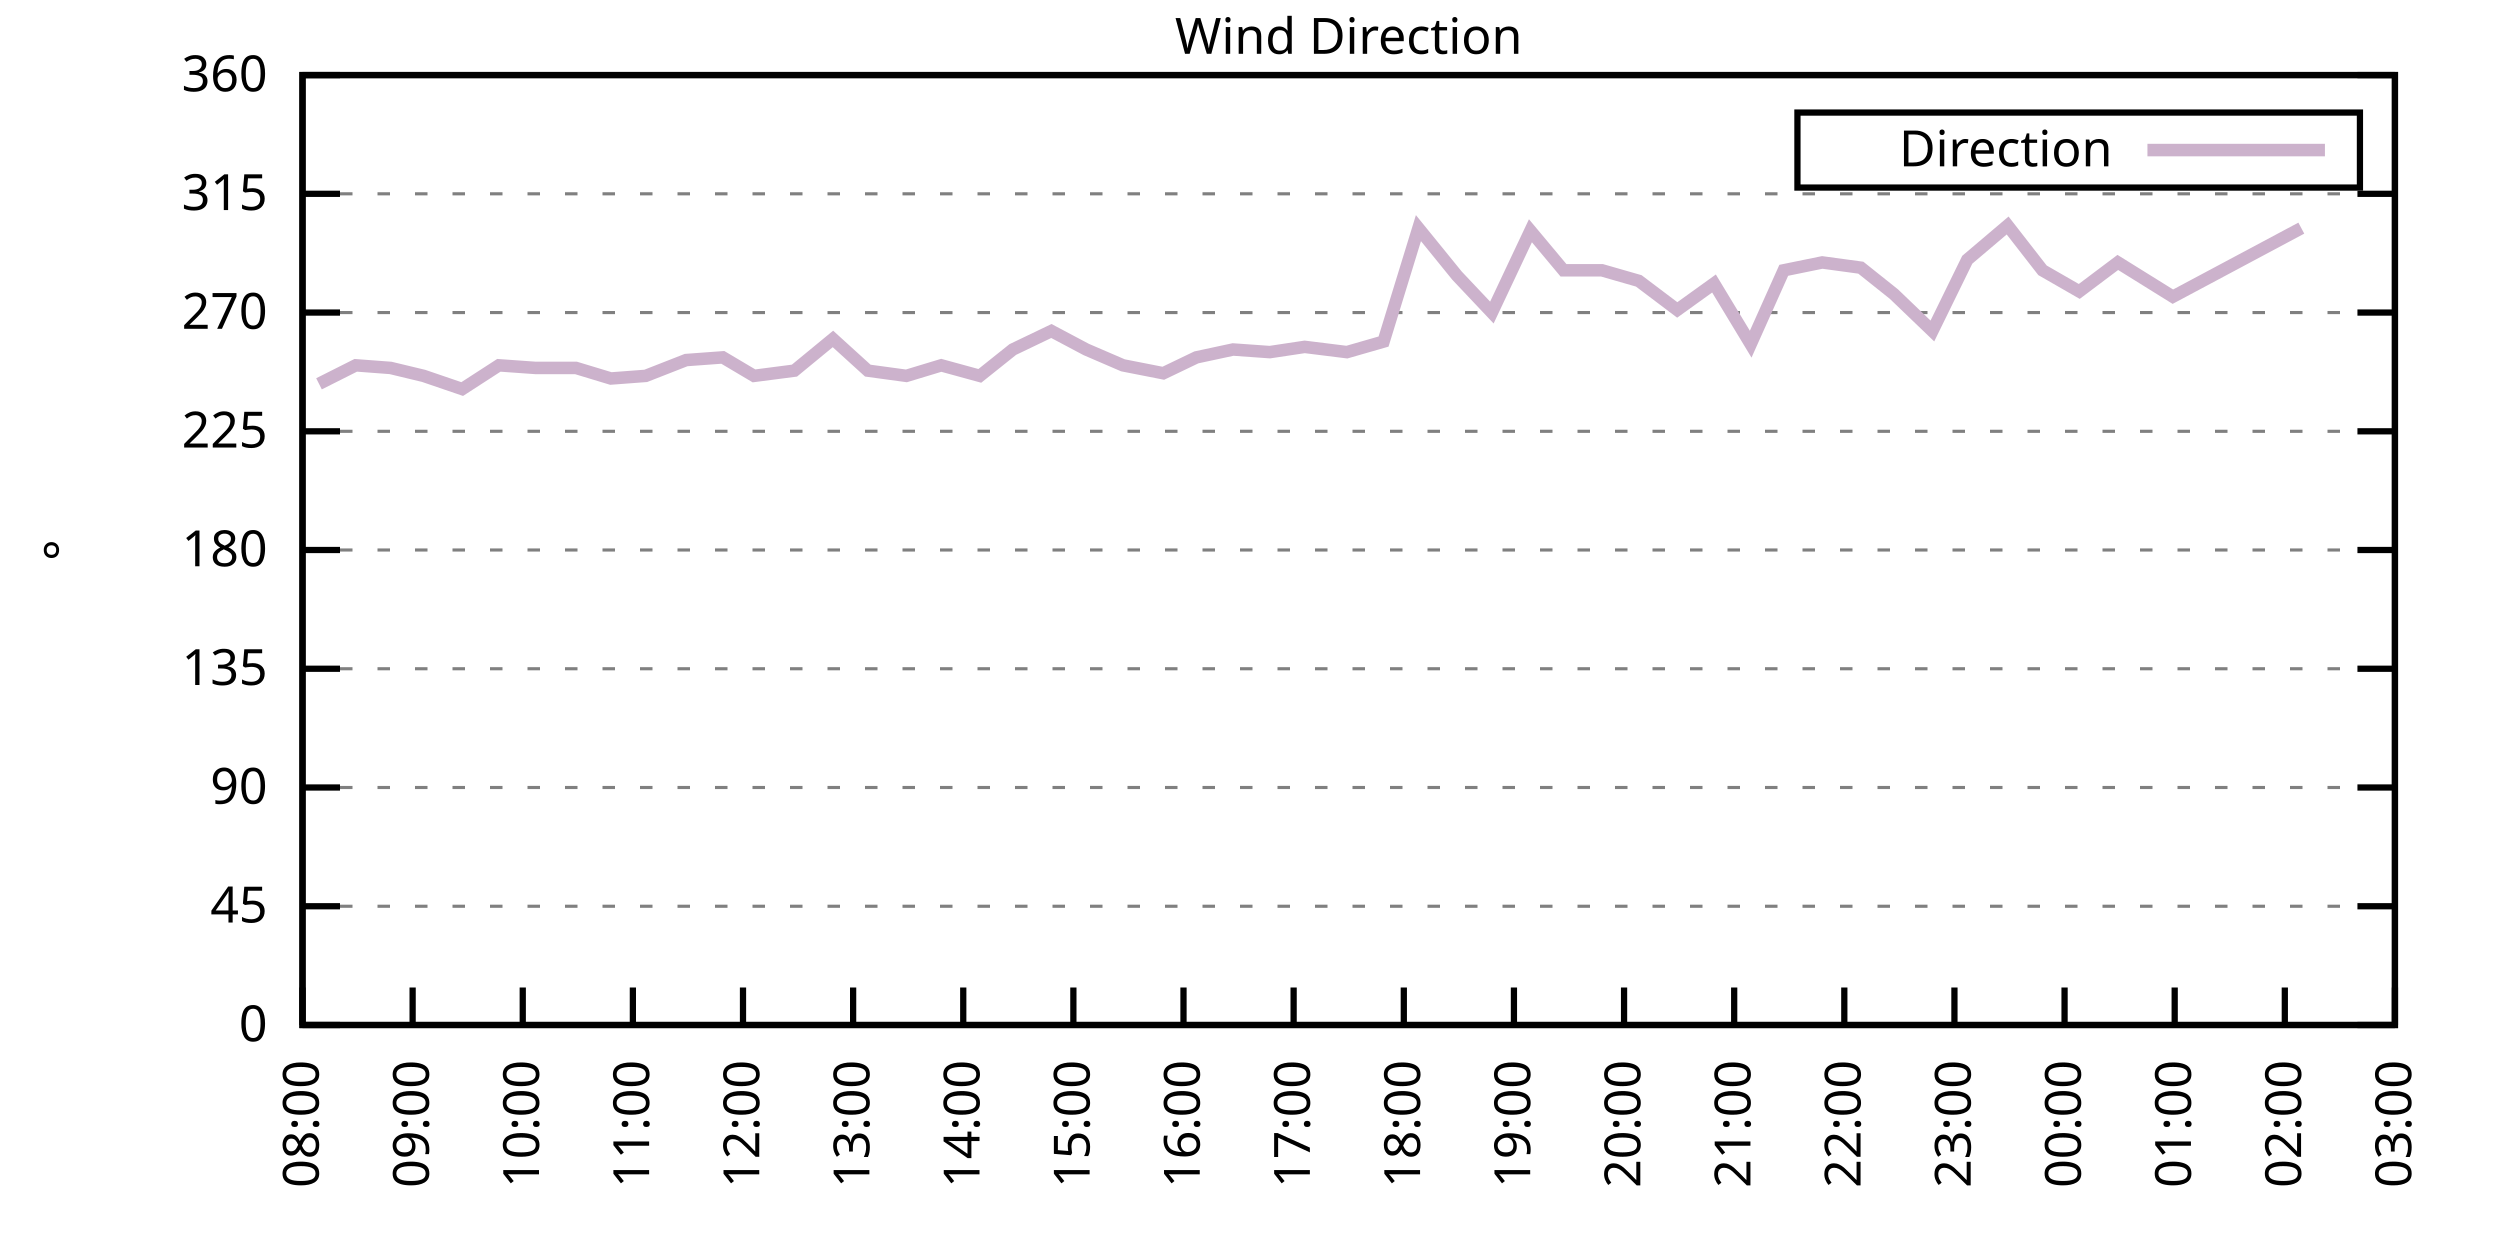
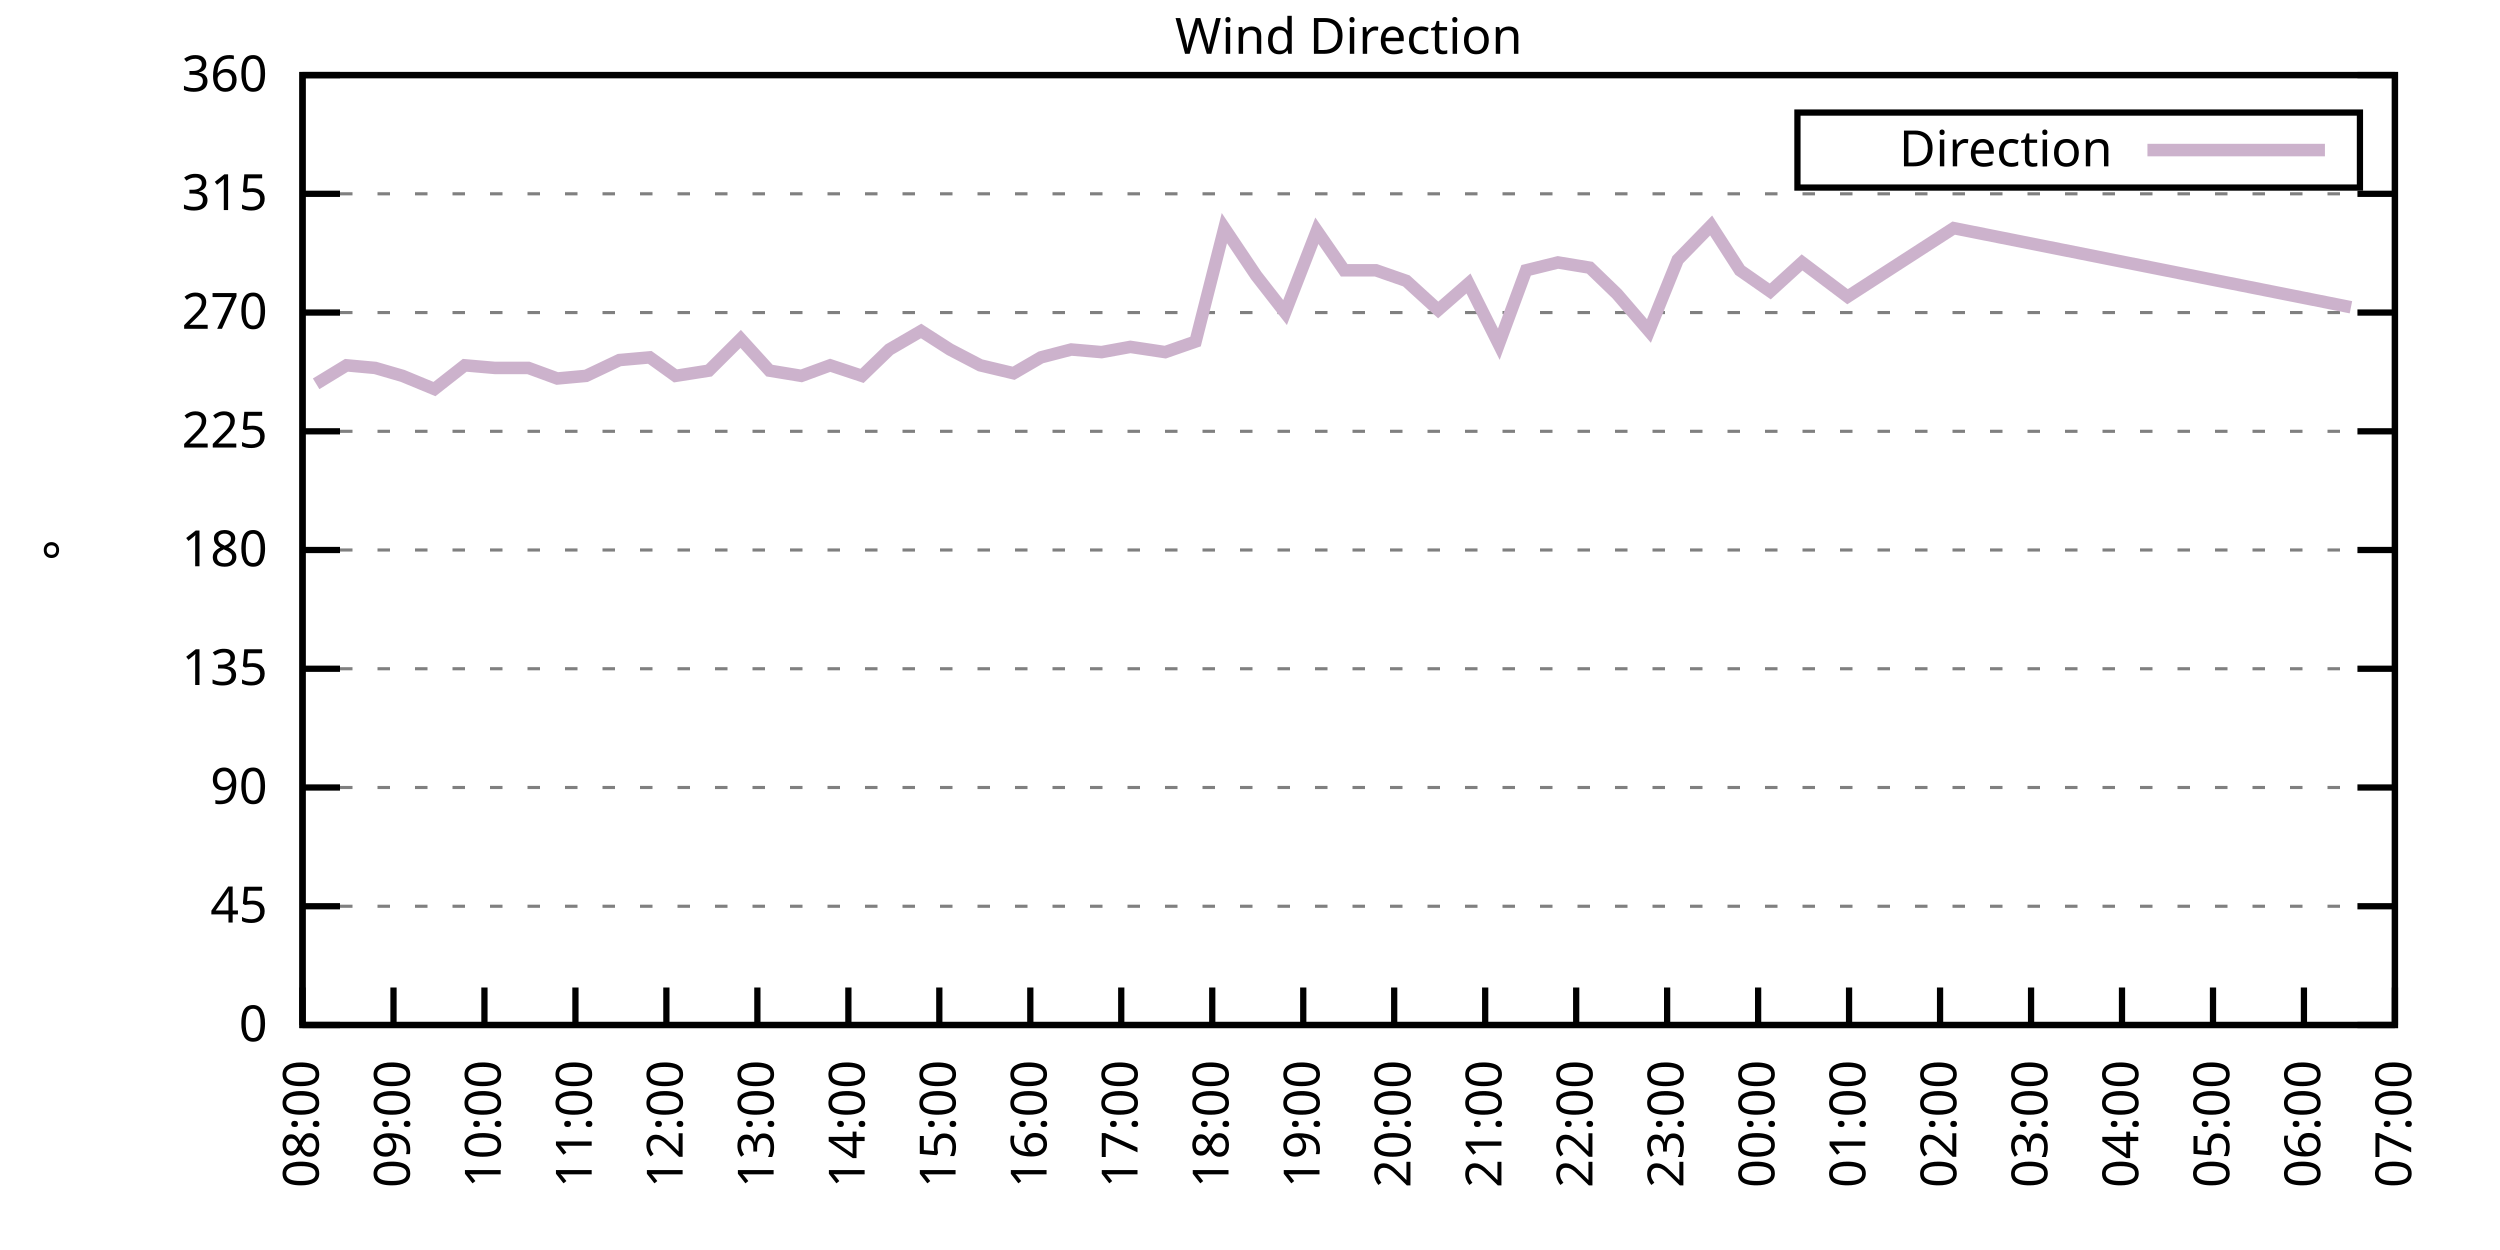
<svg xmlns="http://www.w3.org/2000/svg" xmlns:xlink="http://www.w3.org/1999/xlink" width="400" height="200" viewBox="0 0 400 200">
  <g id="gnuplot_canvas">
    <rect x="0" y="0" width="400" height="200" fill="none" />
    <defs>
      <circle id="gpDot" r="0.5" stroke-width="0.5" stroke="currentColor" />
      <path id="gpPt0" stroke-width="0.333" stroke="currentColor" d="M-1,0 h2 M0,-1 v2" />
      <path id="gpPt1" stroke-width="0.333" stroke="currentColor" d="M-1,-1 L1,1 M1,-1 L-1,1" />
      <path id="gpPt2" stroke-width="0.333" stroke="currentColor" d="M-1,0 L1,0 M0,-1 L0,1 M-1,-1 L1,1 M-1,1 L1,-1" />
      <rect id="gpPt3" stroke-width="0.333" stroke="currentColor" x="-1" y="-1" width="2" height="2" />
      <rect id="gpPt4" stroke-width="0.333" stroke="currentColor" fill="currentColor" x="-1" y="-1" width="2" height="2" />
      <circle id="gpPt5" stroke-width="0.333" stroke="currentColor" cx="0" cy="0" r="1" />
      <use xlink:href="#gpPt5" id="gpPt6" fill="currentColor" stroke="none" />
      <path id="gpPt7" stroke-width="0.333" stroke="currentColor" d="M0,-1.33 L-1.33,0.67 L1.33,0.67 z" />
      <use xlink:href="#gpPt7" id="gpPt8" fill="currentColor" stroke="none" />
      <use xlink:href="#gpPt7" id="gpPt9" stroke="currentColor" transform="rotate(180)" />
      <use xlink:href="#gpPt9" id="gpPt10" fill="currentColor" stroke="none" />
      <use xlink:href="#gpPt3" id="gpPt11" stroke="currentColor" transform="rotate(45)" />
      <use xlink:href="#gpPt11" id="gpPt12" fill="currentColor" stroke="none" />
      <path id="gpPt13" stroke-width="0.333" stroke="currentColor" d="M0,1.330 L1.265,0.411 L0.782,-1.067 L-0.782,-1.076 L-1.265,0.411 z" />
      <use xlink:href="#gpPt13" id="gpPt14" fill="currentColor" stroke="none" />
      <filter id="textbox" filterUnits="objectBoundingBox" x="0" y="0" height="1" width="1">
        <feFlood flood-color="white" flood-opacity="1" result="bgnd" />
        <feComposite in="SourceGraphic" in2="bgnd" operator="atop" />
      </filter>
      <filter id="greybox" filterUnits="objectBoundingBox" x="0" y="0" height="1" width="1">
        <feFlood flood-color="lightgrey" flood-opacity="1" result="grey" />
        <feComposite in="SourceGraphic" in2="grey" operator="atop" />
      </filter>
    </defs>
    <g fill="none" color="white" stroke="currentColor" stroke-width="1.00" stroke-linecap="butt" stroke-linejoin="miter">
</g>
    <g fill="none" color="black" stroke="currentColor" stroke-width="1.00" stroke-linecap="butt" stroke-linejoin="miter">
      <g stroke="none" shape-rendering="crispEdges">
        <polygon fill="rgb(255, 255, 255)" points="48.40,164.00 383.18,164.00 383.18,12.02 48.40,12.02 " />
      </g>
    </g>
    <g fill="none" color="black" stroke="currentColor" stroke-width="1.00" stroke-linecap="butt" stroke-linejoin="miter">
</g>
    <g fill="none" color="black" stroke="black" stroke-width="0.50" stroke-linecap="butt" stroke-linejoin="miter">
</g>
    <g fill="none" color="gray" stroke="currentColor" stroke-width="0.50" stroke-linecap="butt" stroke-linejoin="miter">
      <path stroke="gray" stroke-dasharray="2,4" class="gridline" d="M48.40,164.00 L383.19,164.00  " />
    </g>
    <g fill="none" color="gray" stroke="gray" stroke-width="1.00" stroke-linecap="butt" stroke-linejoin="miter">
</g>
    <g fill="none" color="black" stroke="currentColor" stroke-width="1.00" stroke-linecap="butt" stroke-linejoin="miter">
      <path stroke="black" d="M48.40,164.00 L54.40,164.00 M383.19,164.00 L377.19,164.00  " />
      <g transform="translate(42.80,166.60)" stroke="none" fill="black" font-family="Sans" font-size="8.00" text-anchor="end">
        <text>
          <tspan font-family="Sans"> 0</tspan>
        </text>
      </g>
    </g>
    <g fill="none" color="black" stroke="currentColor" stroke-width="1.00" stroke-linecap="butt" stroke-linejoin="miter">
</g>
    <g fill="none" color="black" stroke="black" stroke-width="0.50" stroke-linecap="butt" stroke-linejoin="miter">
</g>
    <g fill="none" color="gray" stroke="currentColor" stroke-width="0.50" stroke-linecap="butt" stroke-linejoin="miter">
      <path stroke="gray" stroke-dasharray="2,4" class="gridline" d="M48.40,145.00 L383.19,145.00  " />
    </g>
    <g fill="none" color="gray" stroke="gray" stroke-width="1.00" stroke-linecap="butt" stroke-linejoin="miter">
</g>
    <g fill="none" color="black" stroke="currentColor" stroke-width="1.00" stroke-linecap="butt" stroke-linejoin="miter">
      <path stroke="black" d="M48.40,145.00 L54.40,145.00 M383.19,145.00 L377.19,145.00  " />
      <g transform="translate(42.80,147.60)" stroke="none" fill="black" font-family="Sans" font-size="8.00" text-anchor="end">
        <text>
          <tspan font-family="Sans"> 45</tspan>
        </text>
      </g>
    </g>
    <g fill="none" color="black" stroke="currentColor" stroke-width="1.00" stroke-linecap="butt" stroke-linejoin="miter">
</g>
    <g fill="none" color="black" stroke="black" stroke-width="0.50" stroke-linecap="butt" stroke-linejoin="miter">
</g>
    <g fill="none" color="gray" stroke="currentColor" stroke-width="0.50" stroke-linecap="butt" stroke-linejoin="miter">
      <path stroke="gray" stroke-dasharray="2,4" class="gridline" d="M48.40,126.00 L383.19,126.00  " />
    </g>
    <g fill="none" color="gray" stroke="gray" stroke-width="1.00" stroke-linecap="butt" stroke-linejoin="miter">
</g>
    <g fill="none" color="black" stroke="currentColor" stroke-width="1.00" stroke-linecap="butt" stroke-linejoin="miter">
      <path stroke="black" d="M48.40,126.00 L54.40,126.00 M383.19,126.00 L377.19,126.00  " />
      <g transform="translate(42.80,128.60)" stroke="none" fill="black" font-family="Sans" font-size="8.00" text-anchor="end">
        <text>
          <tspan font-family="Sans"> 90</tspan>
        </text>
      </g>
    </g>
    <g fill="none" color="black" stroke="currentColor" stroke-width="1.00" stroke-linecap="butt" stroke-linejoin="miter">
</g>
    <g fill="none" color="black" stroke="black" stroke-width="0.50" stroke-linecap="butt" stroke-linejoin="miter">
</g>
    <g fill="none" color="gray" stroke="currentColor" stroke-width="0.50" stroke-linecap="butt" stroke-linejoin="miter">
      <path stroke="gray" stroke-dasharray="2,4" class="gridline" d="M48.40,107.00 L383.19,107.00  " />
    </g>
    <g fill="none" color="gray" stroke="gray" stroke-width="1.00" stroke-linecap="butt" stroke-linejoin="miter">
</g>
    <g fill="none" color="black" stroke="currentColor" stroke-width="1.00" stroke-linecap="butt" stroke-linejoin="miter">
      <path stroke="black" d="M48.40,107.00 L54.40,107.00 M383.19,107.00 L377.19,107.00  " />
      <g transform="translate(42.80,109.60)" stroke="none" fill="black" font-family="Sans" font-size="8.00" text-anchor="end">
        <text>
          <tspan font-family="Sans"> 135</tspan>
        </text>
      </g>
    </g>
    <g fill="none" color="black" stroke="currentColor" stroke-width="1.00" stroke-linecap="butt" stroke-linejoin="miter">
</g>
    <g fill="none" color="black" stroke="black" stroke-width="0.50" stroke-linecap="butt" stroke-linejoin="miter">
</g>
    <g fill="none" color="gray" stroke="currentColor" stroke-width="0.50" stroke-linecap="butt" stroke-linejoin="miter">
      <path stroke="gray" stroke-dasharray="2,4" class="gridline" d="M48.40,88.00 L383.19,88.00  " />
    </g>
    <g fill="none" color="gray" stroke="gray" stroke-width="1.00" stroke-linecap="butt" stroke-linejoin="miter">
</g>
    <g fill="none" color="black" stroke="currentColor" stroke-width="1.00" stroke-linecap="butt" stroke-linejoin="miter">
      <path stroke="black" d="M48.40,88.00 L54.40,88.00 M383.19,88.00 L377.19,88.00  " />
      <g transform="translate(42.80,90.60)" stroke="none" fill="black" font-family="Sans" font-size="8.00" text-anchor="end">
        <text>
          <tspan font-family="Sans"> 180</tspan>
        </text>
      </g>
    </g>
    <g fill="none" color="black" stroke="currentColor" stroke-width="1.00" stroke-linecap="butt" stroke-linejoin="miter">
</g>
    <g fill="none" color="black" stroke="black" stroke-width="0.50" stroke-linecap="butt" stroke-linejoin="miter">
</g>
    <g fill="none" color="gray" stroke="currentColor" stroke-width="0.50" stroke-linecap="butt" stroke-linejoin="miter">
      <path stroke="gray" stroke-dasharray="2,4" class="gridline" d="M48.40,69.01 L383.19,69.01  " />
    </g>
    <g fill="none" color="gray" stroke="gray" stroke-width="1.00" stroke-linecap="butt" stroke-linejoin="miter">
</g>
    <g fill="none" color="black" stroke="currentColor" stroke-width="1.00" stroke-linecap="butt" stroke-linejoin="miter">
      <path stroke="black" d="M48.40,69.01 L54.40,69.01 M383.19,69.01 L377.19,69.01  " />
      <g transform="translate(42.80,71.61)" stroke="none" fill="black" font-family="Sans" font-size="8.00" text-anchor="end">
        <text>
          <tspan font-family="Sans"> 225</tspan>
        </text>
      </g>
    </g>
    <g fill="none" color="black" stroke="currentColor" stroke-width="1.00" stroke-linecap="butt" stroke-linejoin="miter">
</g>
    <g fill="none" color="black" stroke="black" stroke-width="0.50" stroke-linecap="butt" stroke-linejoin="miter">
</g>
    <g fill="none" color="gray" stroke="currentColor" stroke-width="0.50" stroke-linecap="butt" stroke-linejoin="miter">
      <path stroke="gray" stroke-dasharray="2,4" class="gridline" d="M48.40,50.01 L383.19,50.01  " />
    </g>
    <g fill="none" color="gray" stroke="gray" stroke-width="1.00" stroke-linecap="butt" stroke-linejoin="miter">
</g>
    <g fill="none" color="black" stroke="currentColor" stroke-width="1.00" stroke-linecap="butt" stroke-linejoin="miter">
      <path stroke="black" d="M48.40,50.01 L54.40,50.01 M383.19,50.01 L377.19,50.01  " />
      <g transform="translate(42.80,52.61)" stroke="none" fill="black" font-family="Sans" font-size="8.00" text-anchor="end">
        <text>
          <tspan font-family="Sans"> 270</tspan>
        </text>
      </g>
    </g>
    <g fill="none" color="black" stroke="currentColor" stroke-width="1.00" stroke-linecap="butt" stroke-linejoin="miter">
</g>
    <g fill="none" color="black" stroke="black" stroke-width="0.50" stroke-linecap="butt" stroke-linejoin="miter">
</g>
    <g fill="none" color="gray" stroke="currentColor" stroke-width="0.50" stroke-linecap="butt" stroke-linejoin="miter">
      <path stroke="gray" stroke-dasharray="2,4" class="gridline" d="M48.40,31.01 L383.19,31.01  " />
    </g>
    <g fill="none" color="gray" stroke="gray" stroke-width="1.00" stroke-linecap="butt" stroke-linejoin="miter">
</g>
    <g fill="none" color="black" stroke="currentColor" stroke-width="1.00" stroke-linecap="butt" stroke-linejoin="miter">
      <path stroke="black" d="M48.40,31.01 L54.40,31.01 M383.19,31.01 L377.19,31.01  " />
      <g transform="translate(42.80,33.61)" stroke="none" fill="black" font-family="Sans" font-size="8.00" text-anchor="end">
        <text>
          <tspan font-family="Sans"> 315</tspan>
        </text>
      </g>
    </g>
    <g fill="none" color="black" stroke="currentColor" stroke-width="1.00" stroke-linecap="butt" stroke-linejoin="miter">
</g>
    <g fill="none" color="black" stroke="black" stroke-width="0.50" stroke-linecap="butt" stroke-linejoin="miter">
</g>
    <g fill="none" color="gray" stroke="currentColor" stroke-width="0.50" stroke-linecap="butt" stroke-linejoin="miter">
      <path stroke="gray" stroke-dasharray="2,4" class="gridline" d="M48.40,12.01 L383.19,12.01  " />
    </g>
    <g fill="none" color="gray" stroke="gray" stroke-width="1.00" stroke-linecap="butt" stroke-linejoin="miter">
</g>
    <g fill="none" color="black" stroke="currentColor" stroke-width="1.00" stroke-linecap="butt" stroke-linejoin="miter">
      <path stroke="black" d="M48.40,12.01 L54.40,12.01 M383.19,12.01 L377.19,12.01  " />
      <g transform="translate(42.80,14.61)" stroke="none" fill="black" font-family="Sans" font-size="8.00" text-anchor="end">
        <text>
          <tspan font-family="Sans"> 360</tspan>
        </text>
      </g>
    </g>
    <g fill="none" color="black" stroke="currentColor" stroke-width="1.00" stroke-linecap="butt" stroke-linejoin="miter">
      <path stroke="black" d="M48.40,164.00 L48.40,158.00  " />
      <g transform="translate(51.00,169.60) rotate(270.00)" stroke="none" fill="black" font-family="Sans" font-size="8.00" text-anchor="end">
        <text>
          <tspan font-family="Sans">08:00</tspan>
        </text>
      </g>
    </g>
    <g fill="none" color="black" stroke="currentColor" stroke-width="1.00" stroke-linecap="butt" stroke-linejoin="miter">
-       <path stroke="black" d="M66.02,164.00 L66.02,158.00  " />
-       <g transform="translate(68.62,169.60) rotate(270.00)" stroke="none" fill="black" font-family="Sans" font-size="8.00" text-anchor="end">
+       <path stroke="black" d="M62.96,164.00 L62.96,158.00  " />
+       <g transform="translate(65.56,169.60) rotate(270.00)" stroke="none" fill="black" font-family="Sans" font-size="8.00" text-anchor="end">
        <text>
          <tspan font-family="Sans">09:00</tspan>
        </text>
      </g>
    </g>
    <g fill="none" color="black" stroke="currentColor" stroke-width="1.00" stroke-linecap="butt" stroke-linejoin="miter">
-       <path stroke="black" d="M83.64,164.00 L83.64,158.00  " />
-       <g transform="translate(86.24,169.60) rotate(270.00)" stroke="none" fill="black" font-family="Sans" font-size="8.00" text-anchor="end">
+       <path stroke="black" d="M77.51,164.00 L77.51,158.00  " />
+       <g transform="translate(80.11,169.60) rotate(270.00)" stroke="none" fill="black" font-family="Sans" font-size="8.00" text-anchor="end">
        <text>
          <tspan font-family="Sans">10:00</tspan>
        </text>
      </g>
    </g>
    <g fill="none" color="black" stroke="currentColor" stroke-width="1.00" stroke-linecap="butt" stroke-linejoin="miter">
-       <path stroke="black" d="M101.26,164.00 L101.26,158.00  " />
-       <g transform="translate(103.86,169.60) rotate(270.00)" stroke="none" fill="black" font-family="Sans" font-size="8.00" text-anchor="end">
+       <path stroke="black" d="M92.07,164.00 L92.07,158.00  " />
+       <g transform="translate(94.67,169.60) rotate(270.00)" stroke="none" fill="black" font-family="Sans" font-size="8.00" text-anchor="end">
        <text>
          <tspan font-family="Sans">11:00</tspan>
        </text>
      </g>
    </g>
    <g fill="none" color="black" stroke="currentColor" stroke-width="1.00" stroke-linecap="butt" stroke-linejoin="miter">
-       <path stroke="black" d="M118.88,164.00 L118.88,158.00  " />
-       <g transform="translate(121.48,169.60) rotate(270.00)" stroke="none" fill="black" font-family="Sans" font-size="8.00" text-anchor="end">
+       <path stroke="black" d="M106.62,164.00 L106.62,158.00  " />
+       <g transform="translate(109.22,169.60) rotate(270.00)" stroke="none" fill="black" font-family="Sans" font-size="8.00" text-anchor="end">
        <text>
          <tspan font-family="Sans">12:00</tspan>
        </text>
      </g>
    </g>
    <g fill="none" color="black" stroke="currentColor" stroke-width="1.00" stroke-linecap="butt" stroke-linejoin="miter">
-       <path stroke="black" d="M136.50,164.00 L136.50,158.00  " />
-       <g transform="translate(139.10,169.60) rotate(270.00)" stroke="none" fill="black" font-family="Sans" font-size="8.00" text-anchor="end">
+       <path stroke="black" d="M121.18,164.00 L121.18,158.00  " />
+       <g transform="translate(123.78,169.60) rotate(270.00)" stroke="none" fill="black" font-family="Sans" font-size="8.00" text-anchor="end">
        <text>
          <tspan font-family="Sans">13:00</tspan>
        </text>
      </g>
    </g>
    <g fill="none" color="black" stroke="currentColor" stroke-width="1.00" stroke-linecap="butt" stroke-linejoin="miter">
-       <path stroke="black" d="M154.12,164.00 L154.12,158.00  " />
-       <g transform="translate(156.72,169.60) rotate(270.00)" stroke="none" fill="black" font-family="Sans" font-size="8.00" text-anchor="end">
+       <path stroke="black" d="M135.74,164.00 L135.74,158.00  " />
+       <g transform="translate(138.34,169.60) rotate(270.00)" stroke="none" fill="black" font-family="Sans" font-size="8.00" text-anchor="end">
        <text>
          <tspan font-family="Sans">14:00</tspan>
        </text>
      </g>
    </g>
    <g fill="none" color="black" stroke="currentColor" stroke-width="1.00" stroke-linecap="butt" stroke-linejoin="miter">
-       <path stroke="black" d="M171.74,164.00 L171.74,158.00  " />
-       <g transform="translate(174.34,169.60) rotate(270.00)" stroke="none" fill="black" font-family="Sans" font-size="8.00" text-anchor="end">
+       <path stroke="black" d="M150.29,164.00 L150.29,158.00  " />
+       <g transform="translate(152.89,169.60) rotate(270.00)" stroke="none" fill="black" font-family="Sans" font-size="8.00" text-anchor="end">
        <text>
          <tspan font-family="Sans">15:00</tspan>
        </text>
      </g>
    </g>
    <g fill="none" color="black" stroke="currentColor" stroke-width="1.00" stroke-linecap="butt" stroke-linejoin="miter">
-       <path stroke="black" d="M189.36,164.00 L189.36,158.00  " />
-       <g transform="translate(191.96,169.60) rotate(270.00)" stroke="none" fill="black" font-family="Sans" font-size="8.00" text-anchor="end">
+       <path stroke="black" d="M164.85,164.00 L164.85,158.00  " />
+       <g transform="translate(167.45,169.60) rotate(270.00)" stroke="none" fill="black" font-family="Sans" font-size="8.00" text-anchor="end">
        <text>
          <tspan font-family="Sans">16:00</tspan>
        </text>
      </g>
    </g>
    <g fill="none" color="black" stroke="currentColor" stroke-width="1.00" stroke-linecap="butt" stroke-linejoin="miter">
-       <path stroke="black" d="M206.98,164.00 L206.98,158.00  " />
-       <g transform="translate(209.58,169.60) rotate(270.00)" stroke="none" fill="black" font-family="Sans" font-size="8.00" text-anchor="end">
+       <path stroke="black" d="M179.40,164.00 L179.40,158.00  " />
+       <g transform="translate(182.00,169.60) rotate(270.00)" stroke="none" fill="black" font-family="Sans" font-size="8.00" text-anchor="end">
        <text>
          <tspan font-family="Sans">17:00</tspan>
        </text>
      </g>
    </g>
    <g fill="none" color="black" stroke="currentColor" stroke-width="1.00" stroke-linecap="butt" stroke-linejoin="miter">
-       <path stroke="black" d="M224.61,164.00 L224.61,158.00  " />
-       <g transform="translate(227.21,169.60) rotate(270.00)" stroke="none" fill="black" font-family="Sans" font-size="8.00" text-anchor="end">
+       <path stroke="black" d="M193.96,164.00 L193.96,158.00  " />
+       <g transform="translate(196.56,169.60) rotate(270.00)" stroke="none" fill="black" font-family="Sans" font-size="8.00" text-anchor="end">
        <text>
          <tspan font-family="Sans">18:00</tspan>
        </text>
      </g>
    </g>
    <g fill="none" color="black" stroke="currentColor" stroke-width="1.00" stroke-linecap="butt" stroke-linejoin="miter">
-       <path stroke="black" d="M242.23,164.00 L242.23,158.00  " />
-       <g transform="translate(244.83,169.60) rotate(270.00)" stroke="none" fill="black" font-family="Sans" font-size="8.00" text-anchor="end">
+       <path stroke="black" d="M208.52,164.00 L208.52,158.00  " />
+       <g transform="translate(211.12,169.60) rotate(270.00)" stroke="none" fill="black" font-family="Sans" font-size="8.00" text-anchor="end">
        <text>
          <tspan font-family="Sans">19:00</tspan>
        </text>
      </g>
    </g>
    <g fill="none" color="black" stroke="currentColor" stroke-width="1.00" stroke-linecap="butt" stroke-linejoin="miter">
-       <path stroke="black" d="M259.85,164.00 L259.85,158.00  " />
-       <g transform="translate(262.45,169.60) rotate(270.00)" stroke="none" fill="black" font-family="Sans" font-size="8.00" text-anchor="end">
+       <path stroke="black" d="M223.07,164.00 L223.07,158.00  " />
+       <g transform="translate(225.67,169.60) rotate(270.00)" stroke="none" fill="black" font-family="Sans" font-size="8.00" text-anchor="end">
        <text>
          <tspan font-family="Sans">20:00</tspan>
        </text>
      </g>
    </g>
    <g fill="none" color="black" stroke="currentColor" stroke-width="1.00" stroke-linecap="butt" stroke-linejoin="miter">
-       <path stroke="black" d="M277.47,164.00 L277.47,158.00  " />
-       <g transform="translate(280.07,169.60) rotate(270.00)" stroke="none" fill="black" font-family="Sans" font-size="8.00" text-anchor="end">
+       <path stroke="black" d="M237.63,164.00 L237.63,158.00  " />
+       <g transform="translate(240.23,169.60) rotate(270.00)" stroke="none" fill="black" font-family="Sans" font-size="8.00" text-anchor="end">
        <text>
          <tspan font-family="Sans">21:00</tspan>
        </text>
      </g>
    </g>
    <g fill="none" color="black" stroke="currentColor" stroke-width="1.00" stroke-linecap="butt" stroke-linejoin="miter">
-       <path stroke="black" d="M295.09,164.00 L295.09,158.00  " />
-       <g transform="translate(297.69,169.60) rotate(270.00)" stroke="none" fill="black" font-family="Sans" font-size="8.00" text-anchor="end">
+       <path stroke="black" d="M252.19,164.00 L252.19,158.00  " />
+       <g transform="translate(254.79,169.60) rotate(270.00)" stroke="none" fill="black" font-family="Sans" font-size="8.00" text-anchor="end">
        <text>
          <tspan font-family="Sans">22:00</tspan>
        </text>
      </g>
    </g>
    <g fill="none" color="black" stroke="currentColor" stroke-width="1.00" stroke-linecap="butt" stroke-linejoin="miter">
-       <path stroke="black" d="M312.71,164.00 L312.71,158.00  " />
-       <g transform="translate(315.31,169.60) rotate(270.00)" stroke="none" fill="black" font-family="Sans" font-size="8.00" text-anchor="end">
+       <path stroke="black" d="M266.74,164.00 L266.74,158.00  " />
+       <g transform="translate(269.34,169.60) rotate(270.00)" stroke="none" fill="black" font-family="Sans" font-size="8.00" text-anchor="end">
        <text>
          <tspan font-family="Sans">23:00</tspan>
        </text>
      </g>
    </g>
    <g fill="none" color="black" stroke="currentColor" stroke-width="1.00" stroke-linecap="butt" stroke-linejoin="miter">
-       <path stroke="black" d="M330.33,164.00 L330.33,158.00  " />
-       <g transform="translate(332.93,169.60) rotate(270.00)" stroke="none" fill="black" font-family="Sans" font-size="8.00" text-anchor="end">
+       <path stroke="black" d="M281.30,164.00 L281.30,158.00  " />
+       <g transform="translate(283.90,169.60) rotate(270.00)" stroke="none" fill="black" font-family="Sans" font-size="8.00" text-anchor="end">
        <text>
          <tspan font-family="Sans">00:00</tspan>
        </text>
      </g>
    </g>
    <g fill="none" color="black" stroke="currentColor" stroke-width="1.00" stroke-linecap="butt" stroke-linejoin="miter">
-       <path stroke="black" d="M347.95,164.00 L347.95,158.00  " />
-       <g transform="translate(350.55,169.60) rotate(270.00)" stroke="none" fill="black" font-family="Sans" font-size="8.00" text-anchor="end">
+       <path stroke="black" d="M295.85,164.00 L295.85,158.00  " />
+       <g transform="translate(298.45,169.60) rotate(270.00)" stroke="none" fill="black" font-family="Sans" font-size="8.00" text-anchor="end">
        <text>
          <tspan font-family="Sans">01:00</tspan>
        </text>
      </g>
    </g>
    <g fill="none" color="black" stroke="currentColor" stroke-width="1.00" stroke-linecap="butt" stroke-linejoin="miter">
-       <path stroke="black" d="M365.57,164.00 L365.57,158.00  " />
-       <g transform="translate(368.17,169.60) rotate(270.00)" stroke="none" fill="black" font-family="Sans" font-size="8.00" text-anchor="end">
+       <path stroke="black" d="M310.41,164.00 L310.41,158.00  " />
+       <g transform="translate(313.01,169.60) rotate(270.00)" stroke="none" fill="black" font-family="Sans" font-size="8.00" text-anchor="end">
        <text>
          <tspan font-family="Sans">02:00</tspan>
+         </text>
+       </g>
+     </g>
+     <g fill="none" color="black" stroke="currentColor" stroke-width="1.00" stroke-linecap="butt" stroke-linejoin="miter">
+       <path stroke="black" d="M324.97,164.00 L324.97,158.00  " />
+       <g transform="translate(327.57,169.60) rotate(270.00)" stroke="none" fill="black" font-family="Sans" font-size="8.00" text-anchor="end">
+         <text>
+           <tspan font-family="Sans">03:00</tspan>
+         </text>
+       </g>
+     </g>
+     <g fill="none" color="black" stroke="currentColor" stroke-width="1.00" stroke-linecap="butt" stroke-linejoin="miter">
+       <path stroke="black" d="M339.52,164.00 L339.52,158.00  " />
+       <g transform="translate(342.12,169.60) rotate(270.00)" stroke="none" fill="black" font-family="Sans" font-size="8.00" text-anchor="end">
+         <text>
+           <tspan font-family="Sans">04:00</tspan>
+         </text>
+       </g>
+     </g>
+     <g fill="none" color="black" stroke="currentColor" stroke-width="1.00" stroke-linecap="butt" stroke-linejoin="miter">
+       <path stroke="black" d="M354.08,164.00 L354.08,158.00  " />
+       <g transform="translate(356.68,169.60) rotate(270.00)" stroke="none" fill="black" font-family="Sans" font-size="8.00" text-anchor="end">
+         <text>
+           <tspan font-family="Sans">05:00</tspan>
+         </text>
+       </g>
+     </g>
+     <g fill="none" color="black" stroke="currentColor" stroke-width="1.00" stroke-linecap="butt" stroke-linejoin="miter">
+       <path stroke="black" d="M368.63,164.00 L368.63,158.00  " />
+       <g transform="translate(371.23,169.60) rotate(270.00)" stroke="none" fill="black" font-family="Sans" font-size="8.00" text-anchor="end">
+         <text>
+           <tspan font-family="Sans">06:00</tspan>
        </text>
      </g>
    </g>
    <g fill="none" color="black" stroke="currentColor" stroke-width="1.00" stroke-linecap="butt" stroke-linejoin="miter">
      <path stroke="black" d="M383.19,164.00 L383.19,158.00  " />
      <g transform="translate(385.79,169.60) rotate(270.00)" stroke="none" fill="black" font-family="Sans" font-size="8.00" text-anchor="end">
        <text>
-           <tspan font-family="Sans">03:00</tspan>
+           <tspan font-family="Sans">07:00</tspan>
        </text>
      </g>
    </g>
    <g fill="none" color="black" stroke="currentColor" stroke-width="1.00" stroke-linecap="butt" stroke-linejoin="miter">
</g>
    <g fill="none" color="black" stroke="currentColor" stroke-width="1.00" stroke-linecap="butt" stroke-linejoin="miter">
      <path stroke="black" d="M48.40,12.01 L48.40,164.00 L383.19,164.00 L383.19,12.01 L48.40,12.01 Z  " />
    </g>
    <g fill="none" color="black" stroke="currentColor" stroke-width="1.00" stroke-linecap="butt" stroke-linejoin="miter">
</g>
    <g fill="none" color="black" stroke="currentColor" stroke-width="1.00" stroke-linecap="butt" stroke-linejoin="miter">
      <path stroke="black" d="M287.59,30.01 L287.59,18.01 L377.59,18.01 L377.59,30.01 L287.59,30.01 Z  " />
    </g>
    <g id="Wind_direction_plot_1">
      <g fill="none" color="white" stroke="black" stroke-width="2.00" stroke-linecap="butt" stroke-linejoin="miter">
</g>
      <g fill="none" color="black" stroke="currentColor" stroke-width="2.00" stroke-linecap="butt" stroke-linejoin="miter">
        <g transform="translate(337.99,26.61)" stroke="none" fill="black" font-family="Sans" font-size="8.00" text-anchor="end">
          <text>
            <tspan font-family="Sans">Direction</tspan>
          </text>
        </g>
      </g>
      <g fill="none" color="black" stroke="currentColor" stroke-width="2.00" stroke-linecap="butt" stroke-linejoin="miter">
-         <path stroke="rgb(204, 178, 204)" d="M343.59,24.01 L371.99,24.01 M51.04,61.41 L56.92,58.45 L62.50,58.87 L67.78,60.14 L73.95,62.25 L79.82,58.45   L85.70,58.87 L92.16,58.87 L97.74,60.56 L103.32,60.14 L109.78,57.61 L115.65,57.18 L120.64,60.14 L127.11,59.30   L133.27,54.23 L138.85,59.30 L145.02,60.14 L150.60,58.45 L156.77,60.14 L162.05,55.92 L168.22,52.96 L173.80,55.92   L179.67,58.45 L186.13,59.72 L191.42,57.18 L197.29,55.92 L203.17,56.34 L208.75,55.50 L215.50,56.34 L221.37,54.65   L226.95,36.50 L233.12,44.10 L238.70,50.01 L244.87,36.92 L250.16,43.25 L256.32,43.25 L262.20,44.94 L268.36,49.59   L274.24,45.36 L280.11,55.07 L285.40,43.25 L291.56,41.99 L297.73,42.83 L303.02,47.05 L309.18,52.96 L314.76,41.56   L321.22,36.08 L326.80,43.25 L332.68,46.63 L338.85,41.99 L347.66,47.47 L368.21,36.50  " />
+         <path stroke="rgb(204, 178, 204)" d="M343.59,24.01 L371.99,24.01 M50.58,61.41 L55.44,58.45 L60.04,58.87 L64.41,60.14 L69.51,62.25 L74.36,58.45   L79.21,58.87 L84.55,58.87 L89.16,60.56 L93.77,60.14 L99.10,57.61 L103.96,57.18 L108.08,60.14 L113.42,59.30   L118.51,54.23 L123.12,59.30 L128.22,60.14 L132.83,58.45 L137.92,60.14 L142.29,55.92 L147.38,52.96 L151.99,55.92   L156.84,58.45 L162.18,59.72 L166.55,57.18 L171.40,55.92 L176.25,56.34 L180.86,55.50 L186.44,56.34 L191.29,54.65   L195.90,36.50 L201.00,44.10 L205.61,50.01 L210.70,36.92 L215.07,43.25 L220.16,43.25 L225.01,44.94 L230.11,49.59   L234.96,45.36 L239.81,55.07 L244.18,43.25 L249.27,41.99 L254.37,42.83 L258.74,47.05 L263.83,52.96 L268.44,41.56   L273.78,36.08 L278.39,43.25 L283.24,46.63 L288.33,41.99 L295.61,47.47 L312.59,36.50 L376.15,49.16  " />
      </g>
    </g>
    <g fill="none" color="black" stroke="currentColor" stroke-width="2.00" stroke-linecap="butt" stroke-linejoin="miter">
</g>
    <g fill="none" color="black" stroke="black" stroke-width="1.00" stroke-linecap="butt" stroke-linejoin="miter">
</g>
    <g fill="none" color="black" stroke="currentColor" stroke-width="1.00" stroke-linecap="butt" stroke-linejoin="miter">
      <path stroke="black" d="M48.40,12.01 L48.40,164.00 L383.19,164.00 L383.19,12.01 L48.40,12.01 Z  " />
      <g transform="translate(12.80,88.01) rotate(270.00)" stroke="none" fill="black" font-family="Sans" font-size="8.00" text-anchor="middle">
        <text>
          <tspan font-family="Sans">°</tspan>
        </text>
      </g>
    </g>
    <g fill="none" color="black" stroke="currentColor" stroke-width="1.00" stroke-linecap="butt" stroke-linejoin="miter">
</g>
    <g fill="none" color="black" stroke="currentColor" stroke-width="1.00" stroke-linecap="butt" stroke-linejoin="miter">
      <g transform="translate(215.79,8.61)" stroke="none" fill="black" font-family="Sans" font-size="8.00" text-anchor="middle">
        <text>
          <tspan font-family="Sans">Wind Direction</tspan>
        </text>
      </g>
    </g>
    <g fill="none" color="black" stroke="currentColor" stroke-width="1.00" stroke-linecap="butt" stroke-linejoin="miter">
</g>
  </g>
</svg>
